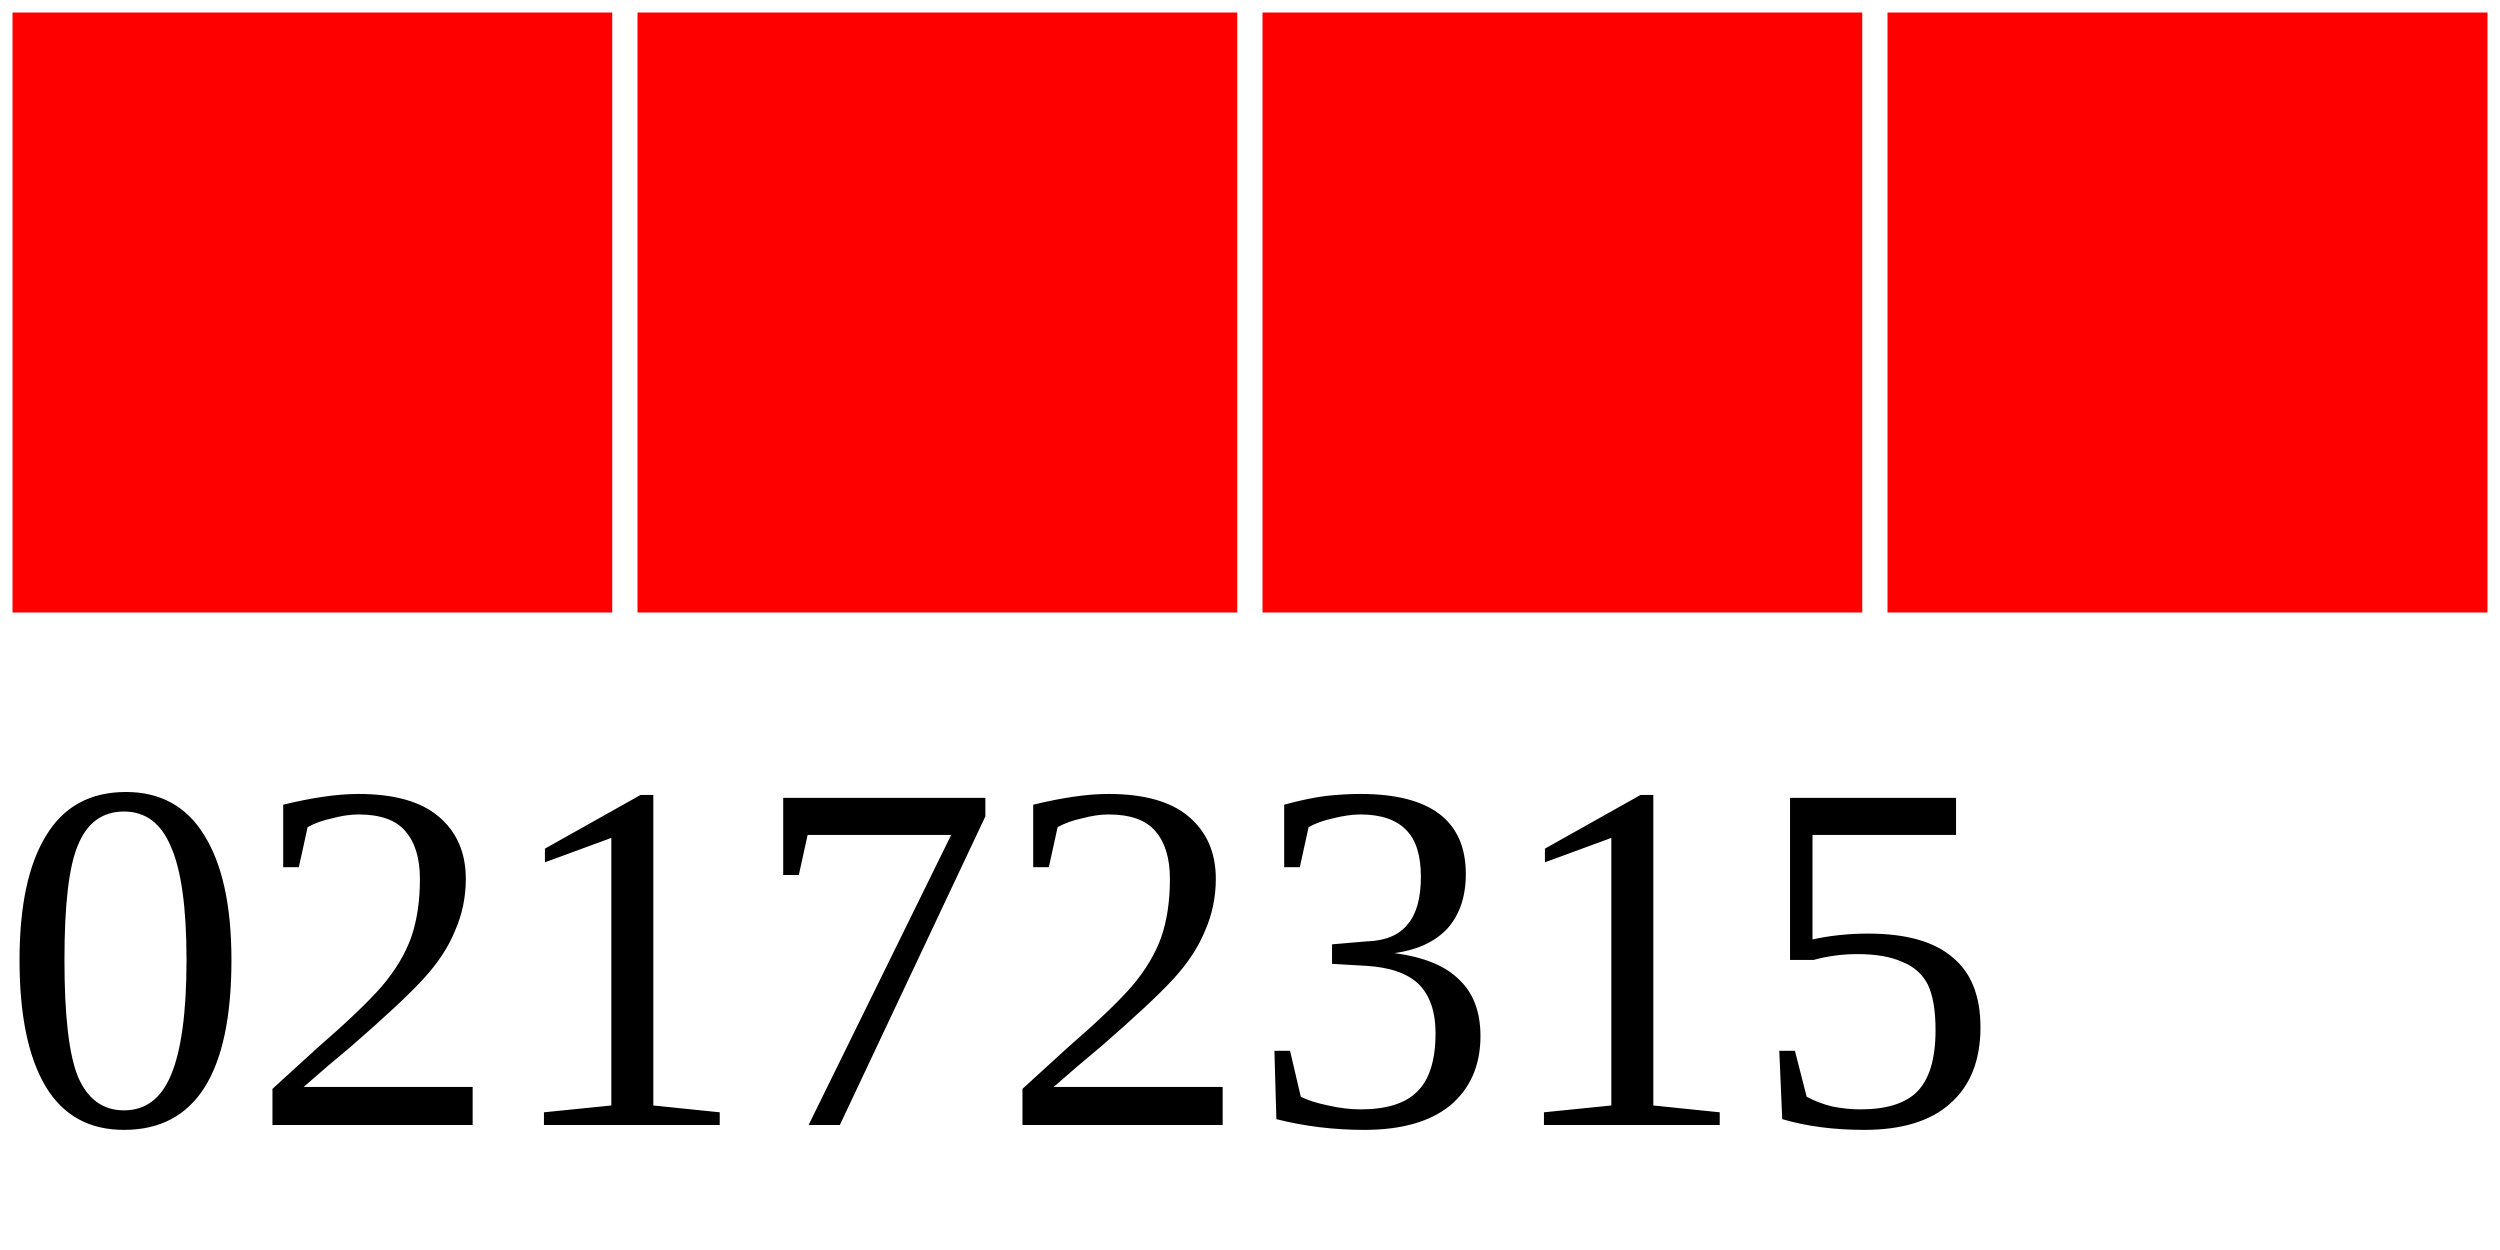
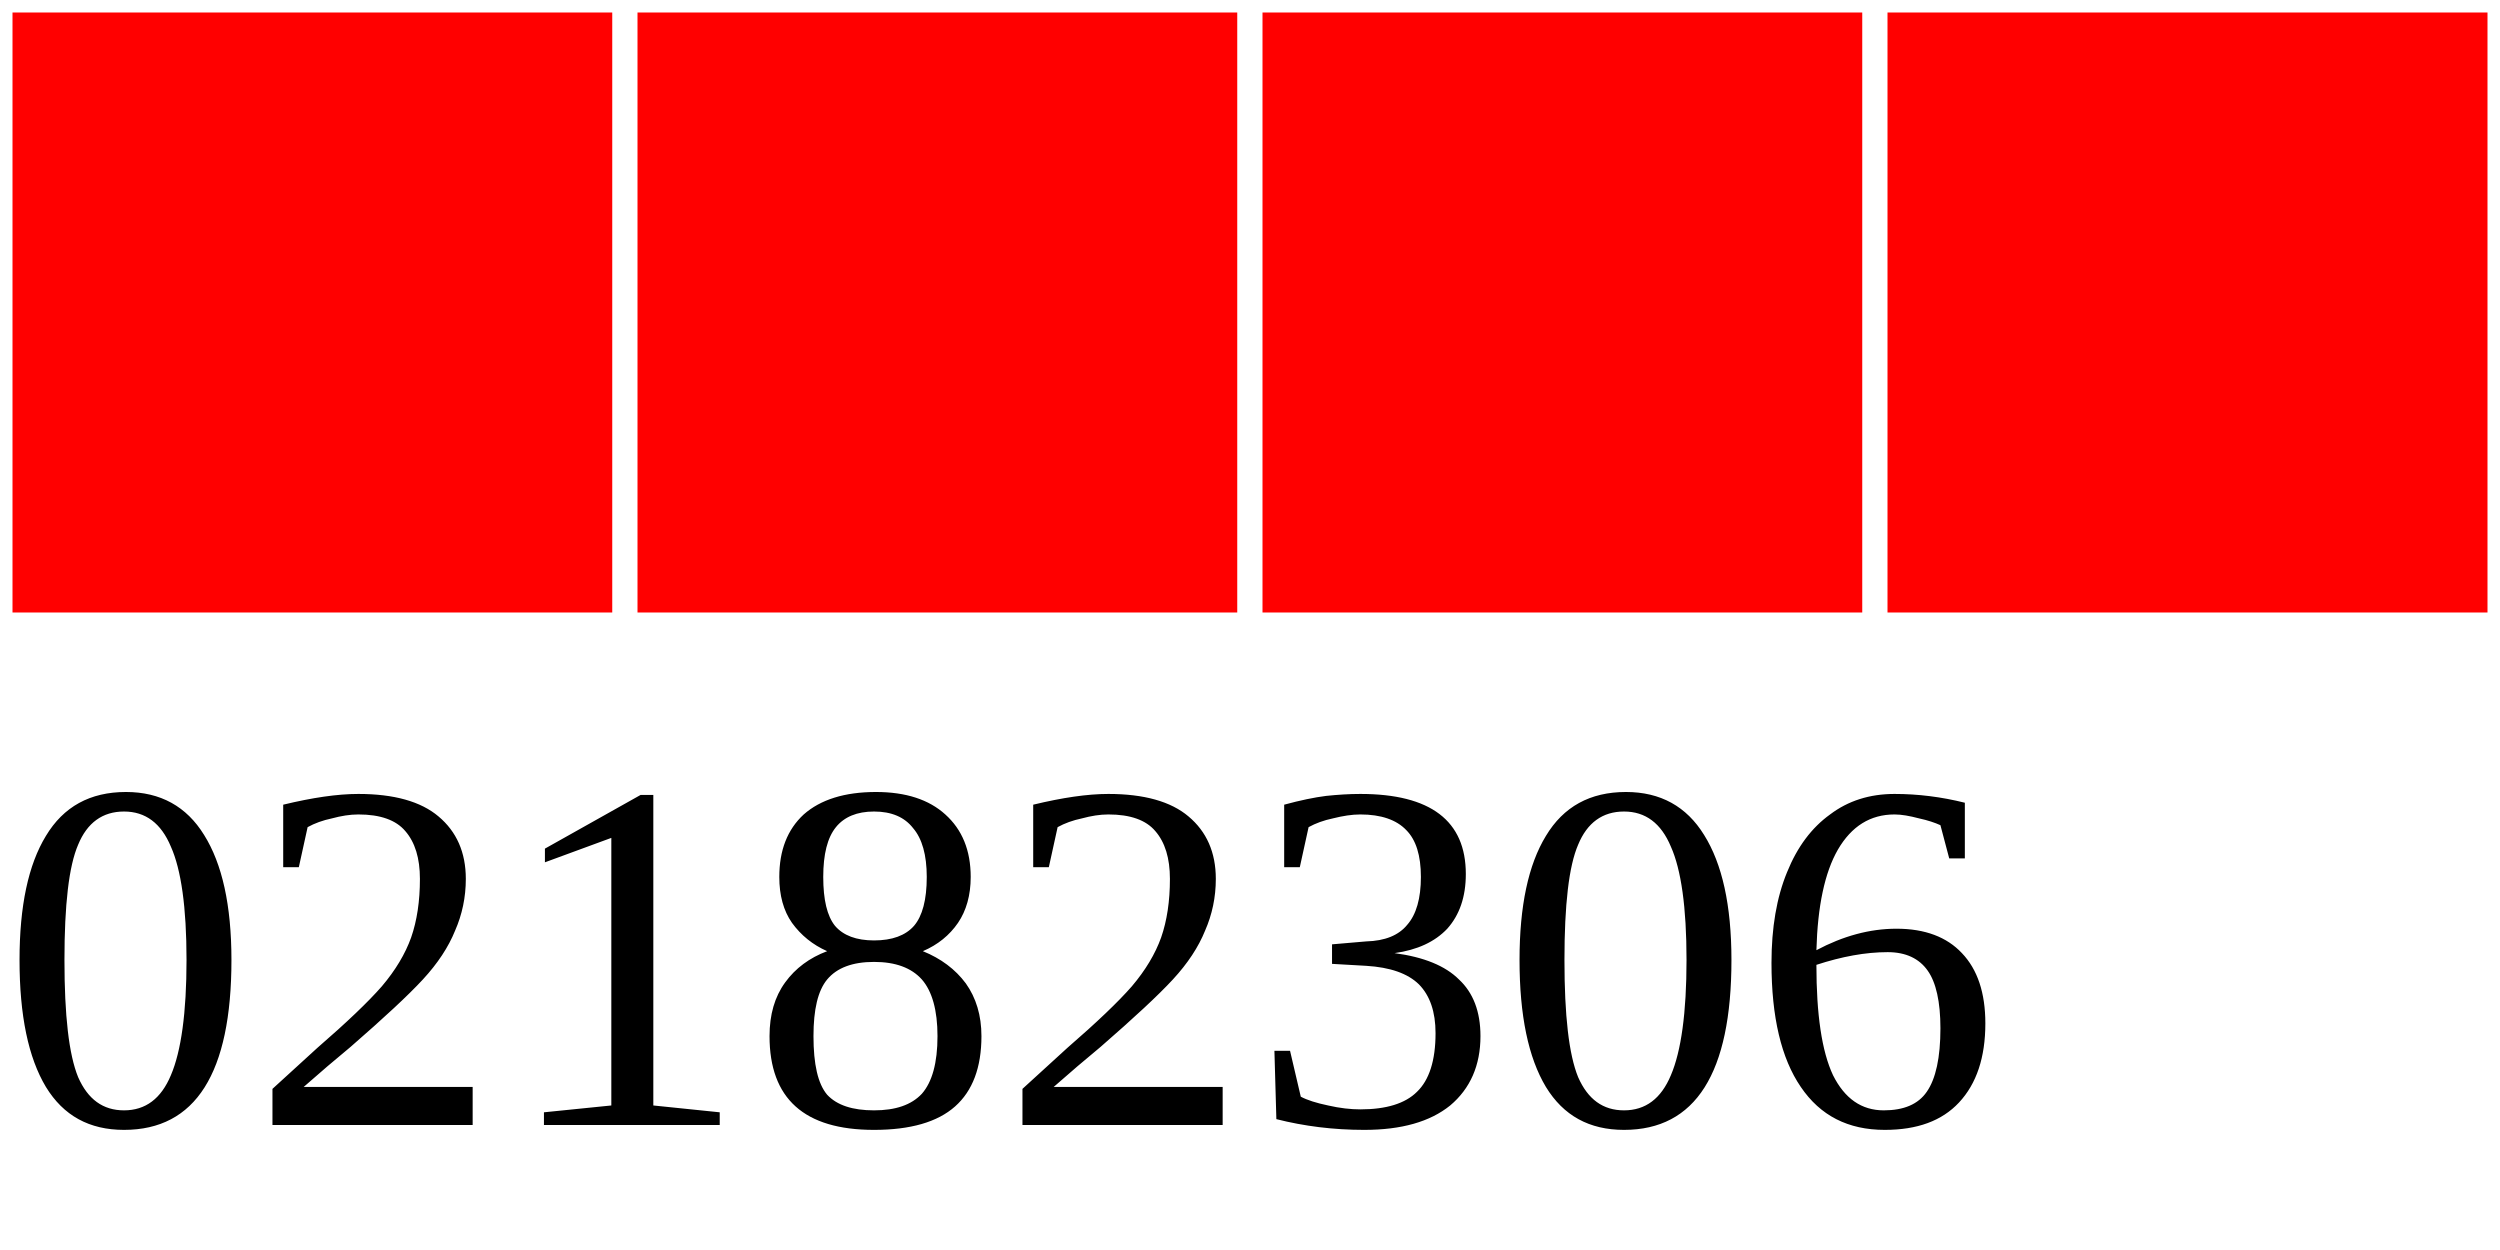
<svg xmlns="http://www.w3.org/2000/svg" width="40" height="20">
  <g>
    <rect width="10" height="10" style="fill:#FF0000;stroke-width:0.4;stroke:rgb(255,255,255)" x="0" />
    <rect width="10" height="10" style="fill:#FF0000;stroke-width:0.4;stroke:rgb(255,255,255)" x="10" />
    <rect width="10" height="10" style="fill:#FF0000;stroke-width:0.4;stroke:rgb(255,255,255)" x="20" />
    <rect width="10" height="10" style="fill:#FF0000;stroke-width:0.4;stroke:rgb(255,255,255)" x="30" />
-     <text x="0" y="18" fill="black" font-size="8">02172315</text>
+     <text x="0" y="18" fill="black" font-size="8">02182306</text>
  </g>
</svg>
